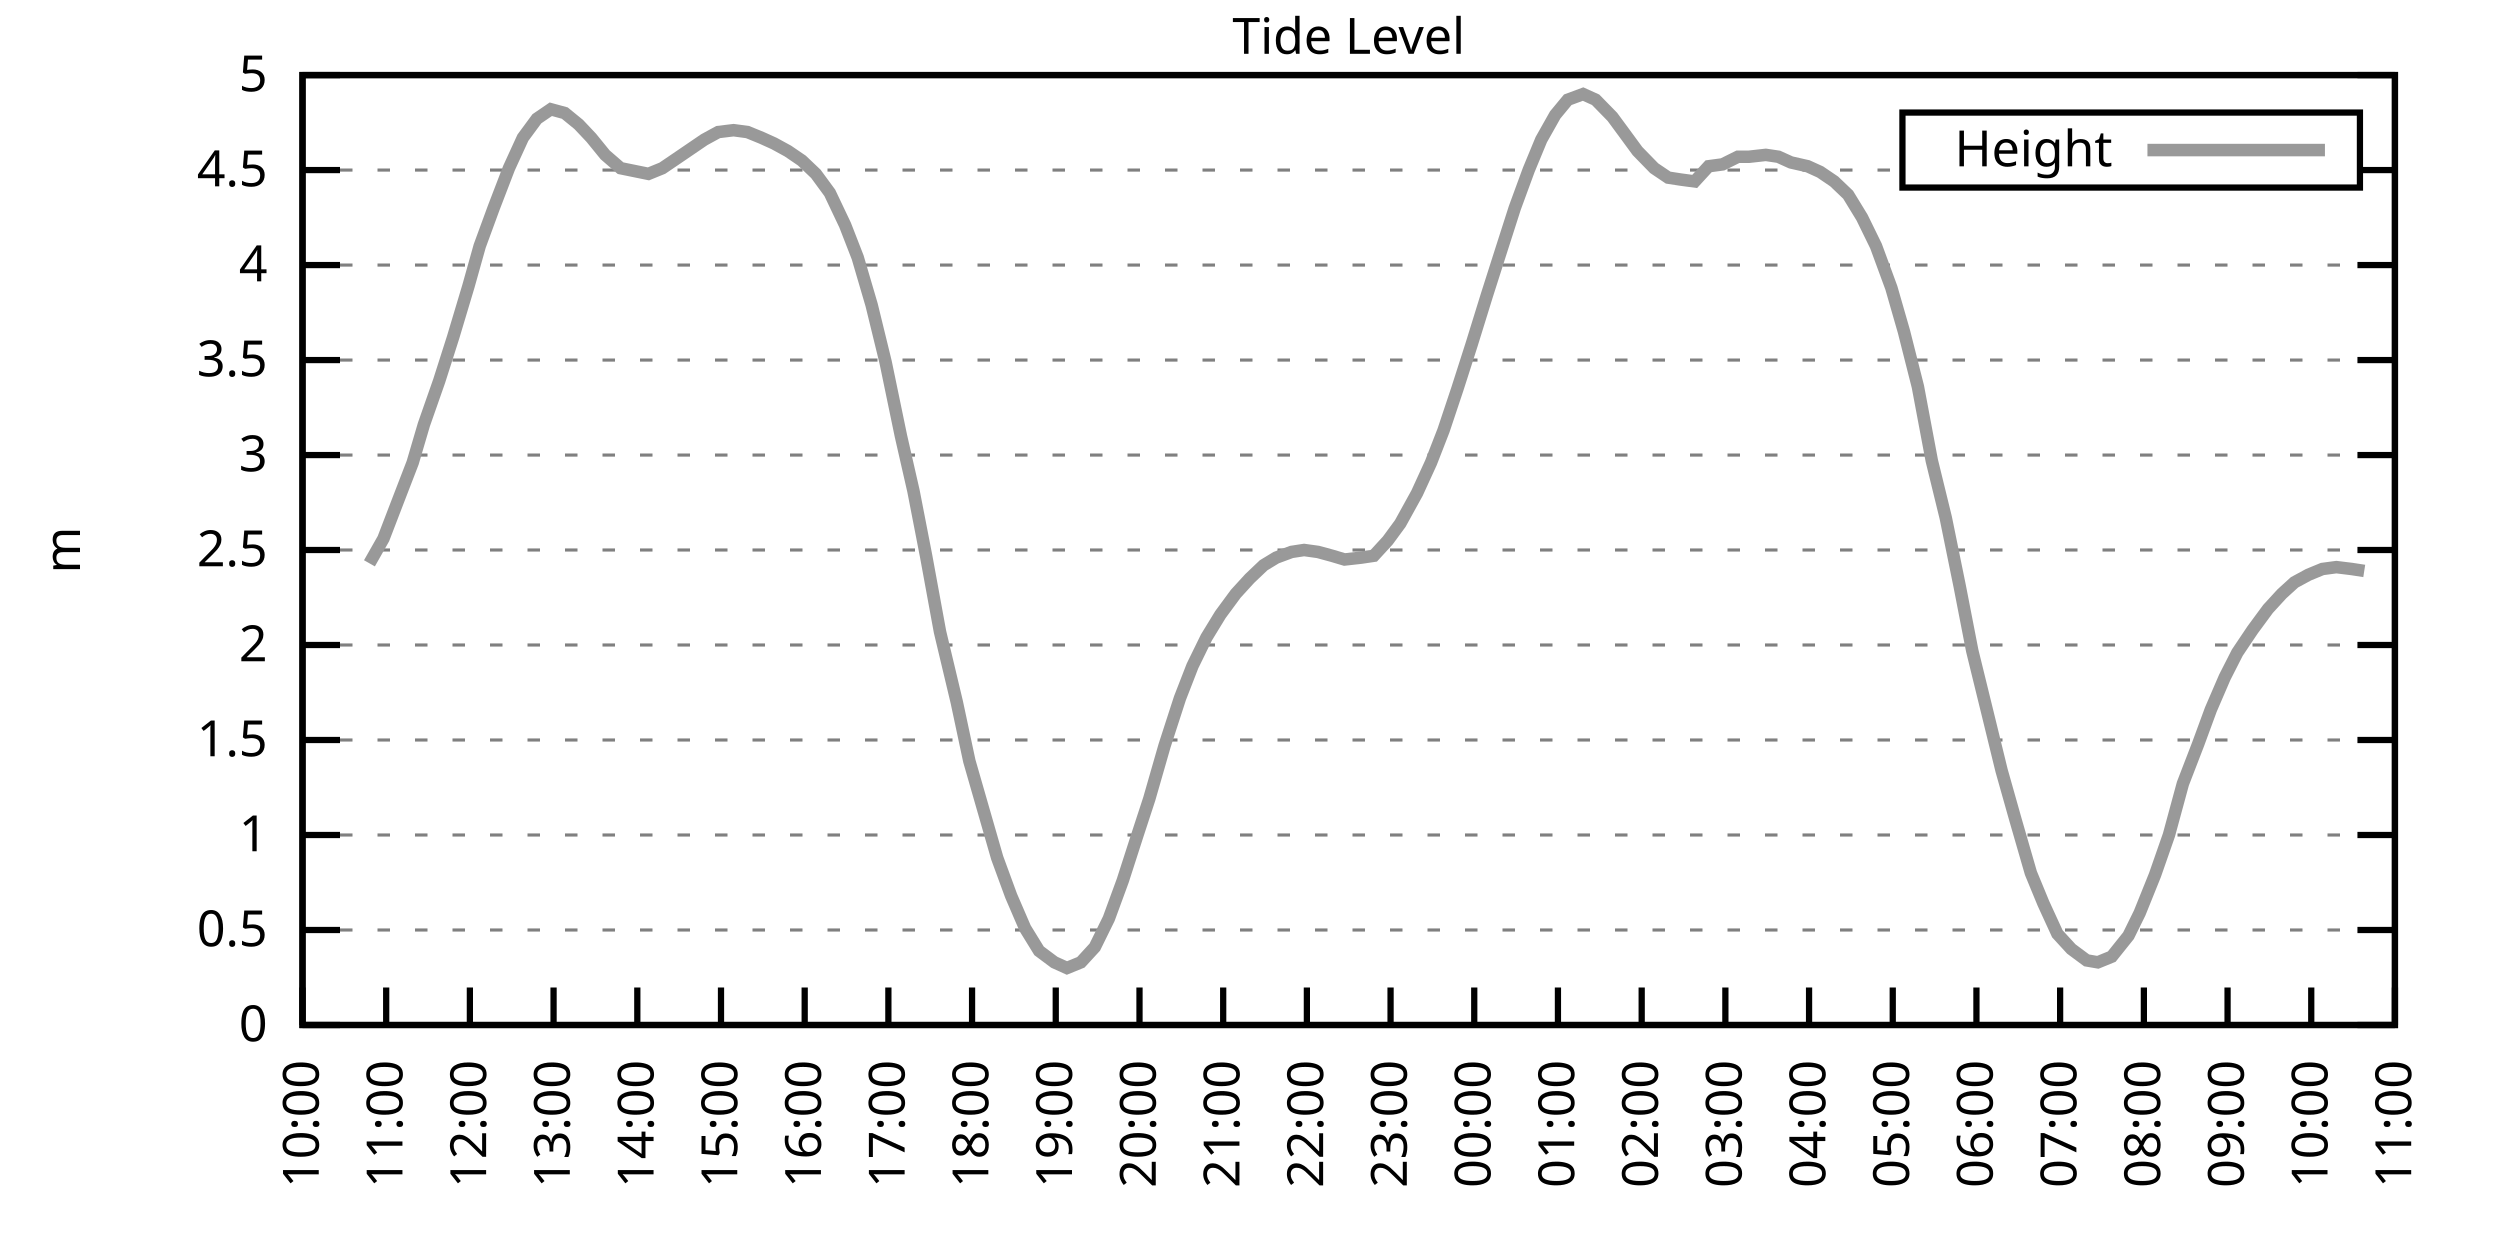
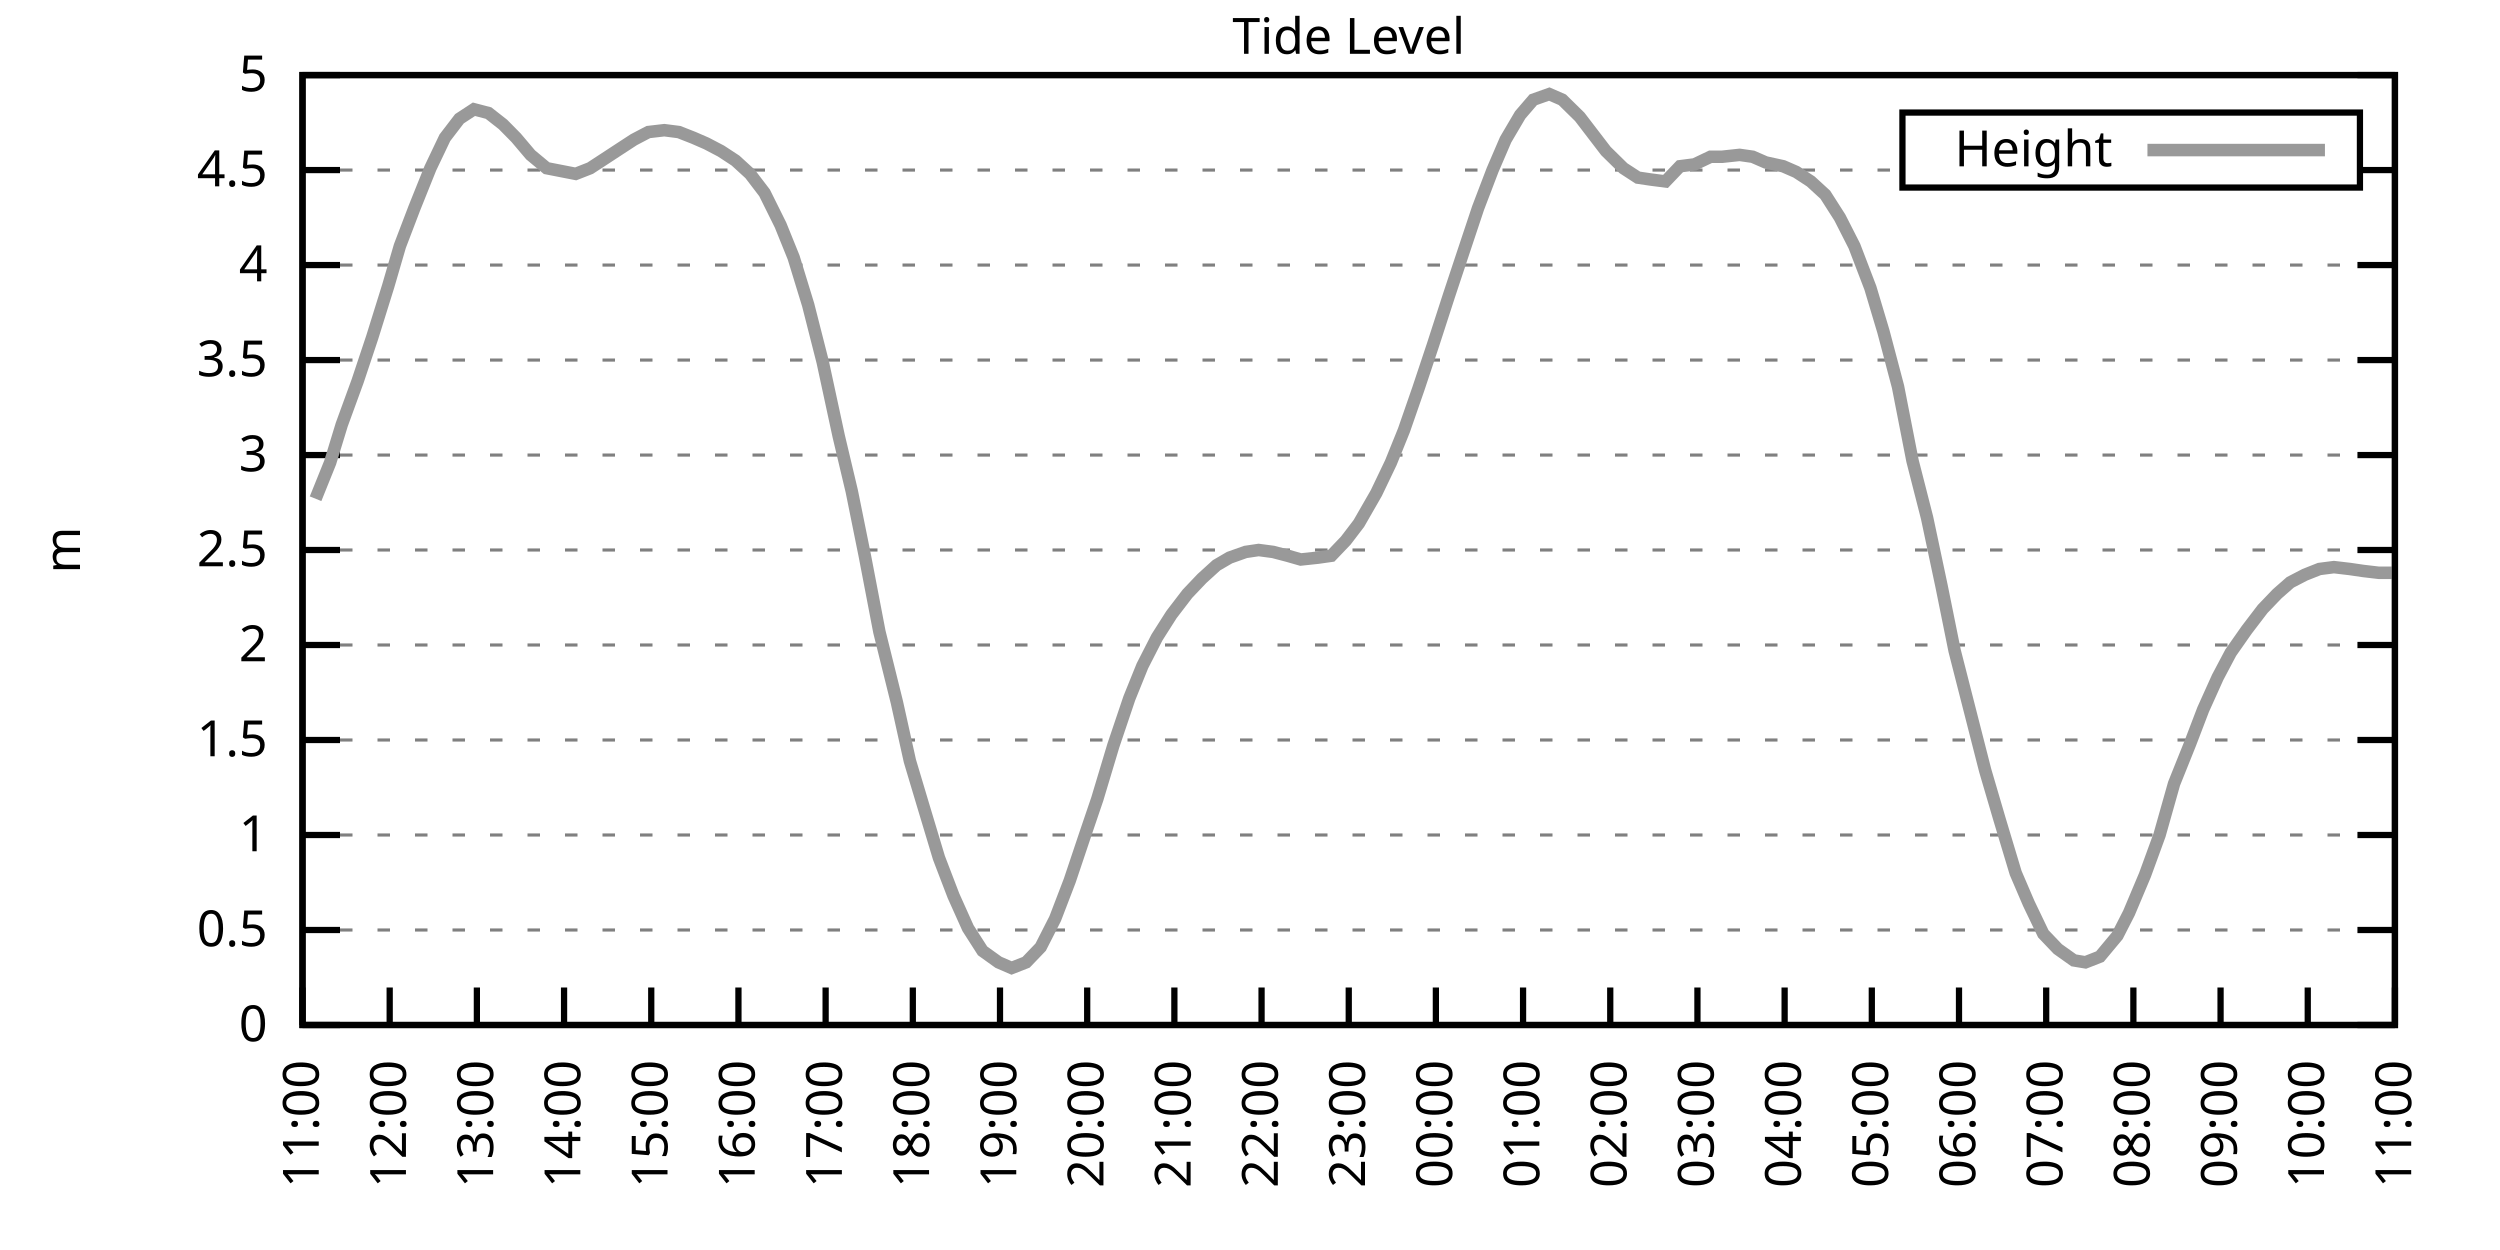
<svg xmlns="http://www.w3.org/2000/svg" xmlns:xlink="http://www.w3.org/1999/xlink" width="400" height="200" viewBox="0 0 400 200">
  <g id="gnuplot_canvas">
    <rect x="0" y="0" width="400" height="200" fill="none" />
    <defs>
      <circle id="gpDot" r="0.5" stroke-width="0.5" stroke="currentColor" />
      <path id="gpPt0" stroke-width="0.333" stroke="currentColor" d="M-1,0 h2 M0,-1 v2" />
      <path id="gpPt1" stroke-width="0.333" stroke="currentColor" d="M-1,-1 L1,1 M1,-1 L-1,1" />
      <path id="gpPt2" stroke-width="0.333" stroke="currentColor" d="M-1,0 L1,0 M0,-1 L0,1 M-1,-1 L1,1 M-1,1 L1,-1" />
      <rect id="gpPt3" stroke-width="0.333" stroke="currentColor" x="-1" y="-1" width="2" height="2" />
      <rect id="gpPt4" stroke-width="0.333" stroke="currentColor" fill="currentColor" x="-1" y="-1" width="2" height="2" />
      <circle id="gpPt5" stroke-width="0.333" stroke="currentColor" cx="0" cy="0" r="1" />
      <use xlink:href="#gpPt5" id="gpPt6" fill="currentColor" stroke="none" />
      <path id="gpPt7" stroke-width="0.333" stroke="currentColor" d="M0,-1.33 L-1.33,0.67 L1.33,0.67 z" />
      <use xlink:href="#gpPt7" id="gpPt8" fill="currentColor" stroke="none" />
      <use xlink:href="#gpPt7" id="gpPt9" stroke="currentColor" transform="rotate(180)" />
      <use xlink:href="#gpPt9" id="gpPt10" fill="currentColor" stroke="none" />
      <use xlink:href="#gpPt3" id="gpPt11" stroke="currentColor" transform="rotate(45)" />
      <use xlink:href="#gpPt11" id="gpPt12" fill="currentColor" stroke="none" />
      <path id="gpPt13" stroke-width="0.333" stroke="currentColor" d="M0,1.330 L1.265,0.411 L0.782,-1.067 L-0.782,-1.076 L-1.265,0.411 z" />
      <use xlink:href="#gpPt13" id="gpPt14" fill="currentColor" stroke="none" />
      <filter id="textbox" filterUnits="objectBoundingBox" x="0" y="0" height="1" width="1">
        <feFlood flood-color="white" flood-opacity="1" result="bgnd" />
        <feComposite in="SourceGraphic" in2="bgnd" operator="atop" />
      </filter>
      <filter id="greybox" filterUnits="objectBoundingBox" x="0" y="0" height="1" width="1">
        <feFlood flood-color="lightgrey" flood-opacity="1" result="grey" />
        <feComposite in="SourceGraphic" in2="grey" operator="atop" />
      </filter>
    </defs>
    <g fill="none" color="white" stroke="currentColor" stroke-width="1.00" stroke-linecap="butt" stroke-linejoin="miter">
</g>
    <g fill="none" color="black" stroke="currentColor" stroke-width="1.00" stroke-linecap="butt" stroke-linejoin="miter">
      <g stroke="none" shape-rendering="crispEdges">
        <polygon fill="rgb(255, 255, 255)" points="48.40,164.00 383.18,164.00 383.18,12.02 48.40,12.02 " />
      </g>
    </g>
    <g fill="none" color="black" stroke="currentColor" stroke-width="1.00" stroke-linecap="butt" stroke-linejoin="miter">
</g>
    <g fill="none" color="black" stroke="black" stroke-width="0.50" stroke-linecap="butt" stroke-linejoin="miter">
</g>
    <g fill="none" color="gray" stroke="currentColor" stroke-width="0.50" stroke-linecap="butt" stroke-linejoin="miter">
      <path stroke="gray" stroke-dasharray="2,4" class="gridline" d="M48.40,164.00 L383.19,164.00  " />
    </g>
    <g fill="none" color="gray" stroke="gray" stroke-width="1.00" stroke-linecap="butt" stroke-linejoin="miter">
</g>
    <g fill="none" color="black" stroke="currentColor" stroke-width="1.00" stroke-linecap="butt" stroke-linejoin="miter">
      <path stroke="black" d="M48.40,164.00 L54.40,164.00 M383.19,164.00 L377.19,164.00  " />
      <g transform="translate(42.80,166.60)" stroke="none" fill="black" font-family="Sans" font-size="8.00" text-anchor="end">
        <text>
          <tspan font-family="Sans"> 0</tspan>
        </text>
      </g>
    </g>
    <g fill="none" color="black" stroke="currentColor" stroke-width="1.00" stroke-linecap="butt" stroke-linejoin="miter">
</g>
    <g fill="none" color="black" stroke="black" stroke-width="0.50" stroke-linecap="butt" stroke-linejoin="miter">
</g>
    <g fill="none" color="gray" stroke="currentColor" stroke-width="0.50" stroke-linecap="butt" stroke-linejoin="miter">
      <path stroke="gray" stroke-dasharray="2,4" class="gridline" d="M48.40,148.80 L383.19,148.80  " />
    </g>
    <g fill="none" color="gray" stroke="gray" stroke-width="1.00" stroke-linecap="butt" stroke-linejoin="miter">
</g>
    <g fill="none" color="black" stroke="currentColor" stroke-width="1.00" stroke-linecap="butt" stroke-linejoin="miter">
      <path stroke="black" d="M48.40,148.80 L54.40,148.80 M383.19,148.80 L377.19,148.80  " />
      <g transform="translate(42.80,151.40)" stroke="none" fill="black" font-family="Sans" font-size="8.00" text-anchor="end">
        <text>
          <tspan font-family="Sans"> 0.5</tspan>
        </text>
      </g>
    </g>
    <g fill="none" color="black" stroke="currentColor" stroke-width="1.00" stroke-linecap="butt" stroke-linejoin="miter">
</g>
    <g fill="none" color="black" stroke="black" stroke-width="0.50" stroke-linecap="butt" stroke-linejoin="miter">
</g>
    <g fill="none" color="gray" stroke="currentColor" stroke-width="0.50" stroke-linecap="butt" stroke-linejoin="miter">
      <path stroke="gray" stroke-dasharray="2,4" class="gridline" d="M48.40,133.60 L383.19,133.60  " />
    </g>
    <g fill="none" color="gray" stroke="gray" stroke-width="1.00" stroke-linecap="butt" stroke-linejoin="miter">
</g>
    <g fill="none" color="black" stroke="currentColor" stroke-width="1.00" stroke-linecap="butt" stroke-linejoin="miter">
      <path stroke="black" d="M48.40,133.60 L54.40,133.60 M383.19,133.60 L377.19,133.60  " />
      <g transform="translate(42.80,136.20)" stroke="none" fill="black" font-family="Sans" font-size="8.00" text-anchor="end">
        <text>
          <tspan font-family="Sans"> 1</tspan>
        </text>
      </g>
    </g>
    <g fill="none" color="black" stroke="currentColor" stroke-width="1.00" stroke-linecap="butt" stroke-linejoin="miter">
</g>
    <g fill="none" color="black" stroke="black" stroke-width="0.50" stroke-linecap="butt" stroke-linejoin="miter">
</g>
    <g fill="none" color="gray" stroke="currentColor" stroke-width="0.50" stroke-linecap="butt" stroke-linejoin="miter">
      <path stroke="gray" stroke-dasharray="2,4" class="gridline" d="M48.40,118.40 L383.19,118.40  " />
    </g>
    <g fill="none" color="gray" stroke="gray" stroke-width="1.00" stroke-linecap="butt" stroke-linejoin="miter">
</g>
    <g fill="none" color="black" stroke="currentColor" stroke-width="1.00" stroke-linecap="butt" stroke-linejoin="miter">
      <path stroke="black" d="M48.40,118.40 L54.40,118.40 M383.19,118.40 L377.19,118.40  " />
      <g transform="translate(42.80,121.00)" stroke="none" fill="black" font-family="Sans" font-size="8.00" text-anchor="end">
        <text>
          <tspan font-family="Sans"> 1.5</tspan>
        </text>
      </g>
    </g>
    <g fill="none" color="black" stroke="currentColor" stroke-width="1.00" stroke-linecap="butt" stroke-linejoin="miter">
</g>
    <g fill="none" color="black" stroke="black" stroke-width="0.50" stroke-linecap="butt" stroke-linejoin="miter">
</g>
    <g fill="none" color="gray" stroke="currentColor" stroke-width="0.50" stroke-linecap="butt" stroke-linejoin="miter">
      <path stroke="gray" stroke-dasharray="2,4" class="gridline" d="M48.40,103.20 L383.19,103.20  " />
    </g>
    <g fill="none" color="gray" stroke="gray" stroke-width="1.00" stroke-linecap="butt" stroke-linejoin="miter">
</g>
    <g fill="none" color="black" stroke="currentColor" stroke-width="1.00" stroke-linecap="butt" stroke-linejoin="miter">
      <path stroke="black" d="M48.40,103.20 L54.40,103.20 M383.19,103.20 L377.19,103.20  " />
      <g transform="translate(42.80,105.80)" stroke="none" fill="black" font-family="Sans" font-size="8.00" text-anchor="end">
        <text>
          <tspan font-family="Sans"> 2</tspan>
        </text>
      </g>
    </g>
    <g fill="none" color="black" stroke="currentColor" stroke-width="1.00" stroke-linecap="butt" stroke-linejoin="miter">
</g>
    <g fill="none" color="black" stroke="black" stroke-width="0.50" stroke-linecap="butt" stroke-linejoin="miter">
</g>
    <g fill="none" color="gray" stroke="currentColor" stroke-width="0.50" stroke-linecap="butt" stroke-linejoin="miter">
      <path stroke="gray" stroke-dasharray="2,4" class="gridline" d="M48.40,88.00 L383.19,88.00  " />
    </g>
    <g fill="none" color="gray" stroke="gray" stroke-width="1.00" stroke-linecap="butt" stroke-linejoin="miter">
</g>
    <g fill="none" color="black" stroke="currentColor" stroke-width="1.00" stroke-linecap="butt" stroke-linejoin="miter">
      <path stroke="black" d="M48.40,88.00 L54.40,88.00 M383.19,88.00 L377.19,88.00  " />
      <g transform="translate(42.80,90.60)" stroke="none" fill="black" font-family="Sans" font-size="8.00" text-anchor="end">
        <text>
          <tspan font-family="Sans"> 2.5</tspan>
        </text>
      </g>
    </g>
    <g fill="none" color="black" stroke="currentColor" stroke-width="1.00" stroke-linecap="butt" stroke-linejoin="miter">
</g>
    <g fill="none" color="black" stroke="black" stroke-width="0.50" stroke-linecap="butt" stroke-linejoin="miter">
</g>
    <g fill="none" color="gray" stroke="currentColor" stroke-width="0.50" stroke-linecap="butt" stroke-linejoin="miter">
      <path stroke="gray" stroke-dasharray="2,4" class="gridline" d="M48.40,72.81 L383.19,72.81  " />
    </g>
    <g fill="none" color="gray" stroke="gray" stroke-width="1.00" stroke-linecap="butt" stroke-linejoin="miter">
</g>
    <g fill="none" color="black" stroke="currentColor" stroke-width="1.00" stroke-linecap="butt" stroke-linejoin="miter">
      <path stroke="black" d="M48.40,72.81 L54.40,72.81 M383.19,72.81 L377.19,72.81  " />
      <g transform="translate(42.80,75.41)" stroke="none" fill="black" font-family="Sans" font-size="8.00" text-anchor="end">
        <text>
          <tspan font-family="Sans"> 3</tspan>
        </text>
      </g>
    </g>
    <g fill="none" color="black" stroke="currentColor" stroke-width="1.00" stroke-linecap="butt" stroke-linejoin="miter">
</g>
    <g fill="none" color="black" stroke="black" stroke-width="0.50" stroke-linecap="butt" stroke-linejoin="miter">
</g>
    <g fill="none" color="gray" stroke="currentColor" stroke-width="0.50" stroke-linecap="butt" stroke-linejoin="miter">
      <path stroke="gray" stroke-dasharray="2,4" class="gridline" d="M48.40,57.61 L383.19,57.61  " />
    </g>
    <g fill="none" color="gray" stroke="gray" stroke-width="1.00" stroke-linecap="butt" stroke-linejoin="miter">
</g>
    <g fill="none" color="black" stroke="currentColor" stroke-width="1.00" stroke-linecap="butt" stroke-linejoin="miter">
      <path stroke="black" d="M48.40,57.61 L54.40,57.61 M383.19,57.61 L377.19,57.61  " />
      <g transform="translate(42.80,60.21)" stroke="none" fill="black" font-family="Sans" font-size="8.00" text-anchor="end">
        <text>
          <tspan font-family="Sans"> 3.5</tspan>
        </text>
      </g>
    </g>
    <g fill="none" color="black" stroke="currentColor" stroke-width="1.00" stroke-linecap="butt" stroke-linejoin="miter">
</g>
    <g fill="none" color="black" stroke="black" stroke-width="0.50" stroke-linecap="butt" stroke-linejoin="miter">
</g>
    <g fill="none" color="gray" stroke="currentColor" stroke-width="0.50" stroke-linecap="butt" stroke-linejoin="miter">
      <path stroke="gray" stroke-dasharray="2,4" class="gridline" d="M48.40,42.41 L383.19,42.41  " />
    </g>
    <g fill="none" color="gray" stroke="gray" stroke-width="1.00" stroke-linecap="butt" stroke-linejoin="miter">
</g>
    <g fill="none" color="black" stroke="currentColor" stroke-width="1.00" stroke-linecap="butt" stroke-linejoin="miter">
      <path stroke="black" d="M48.40,42.41 L54.40,42.41 M383.19,42.41 L377.19,42.41  " />
      <g transform="translate(42.80,45.01)" stroke="none" fill="black" font-family="Sans" font-size="8.00" text-anchor="end">
        <text>
          <tspan font-family="Sans"> 4</tspan>
        </text>
      </g>
    </g>
    <g fill="none" color="black" stroke="currentColor" stroke-width="1.00" stroke-linecap="butt" stroke-linejoin="miter">
</g>
    <g fill="none" color="black" stroke="black" stroke-width="0.50" stroke-linecap="butt" stroke-linejoin="miter">
</g>
    <g fill="none" color="gray" stroke="currentColor" stroke-width="0.50" stroke-linecap="butt" stroke-linejoin="miter">
      <path stroke="gray" stroke-dasharray="2,4" class="gridline" d="M48.40,27.21 L304.39,27.21 M377.59,27.21 L383.19,27.21  " />
    </g>
    <g fill="none" color="gray" stroke="gray" stroke-width="1.00" stroke-linecap="butt" stroke-linejoin="miter">
</g>
    <g fill="none" color="black" stroke="currentColor" stroke-width="1.00" stroke-linecap="butt" stroke-linejoin="miter">
      <path stroke="black" d="M48.40,27.21 L54.40,27.21 M383.19,27.21 L377.19,27.21  " />
      <g transform="translate(42.80,29.81)" stroke="none" fill="black" font-family="Sans" font-size="8.00" text-anchor="end">
        <text>
          <tspan font-family="Sans"> 4.5</tspan>
        </text>
      </g>
    </g>
    <g fill="none" color="black" stroke="currentColor" stroke-width="1.00" stroke-linecap="butt" stroke-linejoin="miter">
</g>
    <g fill="none" color="black" stroke="black" stroke-width="0.50" stroke-linecap="butt" stroke-linejoin="miter">
</g>
    <g fill="none" color="gray" stroke="currentColor" stroke-width="0.50" stroke-linecap="butt" stroke-linejoin="miter">
      <path stroke="gray" stroke-dasharray="2,4" class="gridline" d="M48.40,12.01 L383.19,12.01  " />
    </g>
    <g fill="none" color="gray" stroke="gray" stroke-width="1.00" stroke-linecap="butt" stroke-linejoin="miter">
</g>
    <g fill="none" color="black" stroke="currentColor" stroke-width="1.00" stroke-linecap="butt" stroke-linejoin="miter">
      <path stroke="black" d="M48.40,12.01 L54.40,12.01 M383.19,12.01 L377.19,12.01  " />
      <g transform="translate(42.80,14.61)" stroke="none" fill="black" font-family="Sans" font-size="8.00" text-anchor="end">
        <text>
          <tspan font-family="Sans"> 5</tspan>
        </text>
      </g>
    </g>
    <g fill="none" color="black" stroke="currentColor" stroke-width="1.00" stroke-linecap="butt" stroke-linejoin="miter">
      <path stroke="black" d="M48.40,164.00 L48.40,158.00  " />
      <g transform="translate(51.00,169.60) rotate(270.00)" stroke="none" fill="black" font-family="Sans" font-size="8.00" text-anchor="end">
        <text>
-           <tspan font-family="Sans">10:00</tspan>
-         </text>
-       </g>
-     </g>
-     <g fill="none" color="black" stroke="currentColor" stroke-width="1.00" stroke-linecap="butt" stroke-linejoin="miter">
-       <path stroke="black" d="M61.79,164.00 L61.79,158.00  " />
-       <g transform="translate(64.39,169.60) rotate(270.00)" stroke="none" fill="black" font-family="Sans" font-size="8.00" text-anchor="end">
-         <text>
          <tspan font-family="Sans">11:00</tspan>
        </text>
      </g>
    </g>
    <g fill="none" color="black" stroke="currentColor" stroke-width="1.00" stroke-linecap="butt" stroke-linejoin="miter">
-       <path stroke="black" d="M75.18,164.00 L75.18,158.00  " />
-       <g transform="translate(77.78,169.60) rotate(270.00)" stroke="none" fill="black" font-family="Sans" font-size="8.00" text-anchor="end">
+       <path stroke="black" d="M62.35,164.00 L62.35,158.00  " />
+       <g transform="translate(64.95,169.60) rotate(270.00)" stroke="none" fill="black" font-family="Sans" font-size="8.00" text-anchor="end">
        <text>
          <tspan font-family="Sans">12:00</tspan>
        </text>
      </g>
    </g>
    <g fill="none" color="black" stroke="currentColor" stroke-width="1.00" stroke-linecap="butt" stroke-linejoin="miter">
-       <path stroke="black" d="M88.57,164.00 L88.57,158.00  " />
-       <g transform="translate(91.17,169.60) rotate(270.00)" stroke="none" fill="black" font-family="Sans" font-size="8.00" text-anchor="end">
+       <path stroke="black" d="M76.30,164.00 L76.30,158.00  " />
+       <g transform="translate(78.90,169.60) rotate(270.00)" stroke="none" fill="black" font-family="Sans" font-size="8.00" text-anchor="end">
        <text>
          <tspan font-family="Sans">13:00</tspan>
        </text>
      </g>
    </g>
    <g fill="none" color="black" stroke="currentColor" stroke-width="1.00" stroke-linecap="butt" stroke-linejoin="miter">
-       <path stroke="black" d="M101.97,164.00 L101.97,158.00  " />
-       <g transform="translate(104.57,169.60) rotate(270.00)" stroke="none" fill="black" font-family="Sans" font-size="8.00" text-anchor="end">
+       <path stroke="black" d="M90.25,164.00 L90.25,158.00  " />
+       <g transform="translate(92.85,169.60) rotate(270.00)" stroke="none" fill="black" font-family="Sans" font-size="8.00" text-anchor="end">
        <text>
          <tspan font-family="Sans">14:00</tspan>
        </text>
      </g>
    </g>
    <g fill="none" color="black" stroke="currentColor" stroke-width="1.00" stroke-linecap="butt" stroke-linejoin="miter">
-       <path stroke="black" d="M115.36,164.00 L115.36,158.00  " />
-       <g transform="translate(117.96,169.60) rotate(270.00)" stroke="none" fill="black" font-family="Sans" font-size="8.00" text-anchor="end">
+       <path stroke="black" d="M104.20,164.00 L104.20,158.00  " />
+       <g transform="translate(106.80,169.60) rotate(270.00)" stroke="none" fill="black" font-family="Sans" font-size="8.00" text-anchor="end">
        <text>
          <tspan font-family="Sans">15:00</tspan>
        </text>
      </g>
    </g>
    <g fill="none" color="black" stroke="currentColor" stroke-width="1.00" stroke-linecap="butt" stroke-linejoin="miter">
-       <path stroke="black" d="M128.75,164.00 L128.75,158.00  " />
-       <g transform="translate(131.35,169.60) rotate(270.00)" stroke="none" fill="black" font-family="Sans" font-size="8.00" text-anchor="end">
+       <path stroke="black" d="M118.15,164.00 L118.15,158.00  " />
+       <g transform="translate(120.75,169.60) rotate(270.00)" stroke="none" fill="black" font-family="Sans" font-size="8.00" text-anchor="end">
        <text>
          <tspan font-family="Sans">16:00</tspan>
        </text>
      </g>
    </g>
    <g fill="none" color="black" stroke="currentColor" stroke-width="1.00" stroke-linecap="butt" stroke-linejoin="miter">
-       <path stroke="black" d="M142.14,164.00 L142.14,158.00  " />
-       <g transform="translate(144.74,169.60) rotate(270.00)" stroke="none" fill="black" font-family="Sans" font-size="8.00" text-anchor="end">
+       <path stroke="black" d="M132.10,164.00 L132.10,158.00  " />
+       <g transform="translate(134.70,169.60) rotate(270.00)" stroke="none" fill="black" font-family="Sans" font-size="8.00" text-anchor="end">
        <text>
          <tspan font-family="Sans">17:00</tspan>
        </text>
      </g>
    </g>
    <g fill="none" color="black" stroke="currentColor" stroke-width="1.00" stroke-linecap="butt" stroke-linejoin="miter">
-       <path stroke="black" d="M155.53,164.00 L155.53,158.00  " />
-       <g transform="translate(158.13,169.60) rotate(270.00)" stroke="none" fill="black" font-family="Sans" font-size="8.00" text-anchor="end">
+       <path stroke="black" d="M146.05,164.00 L146.05,158.00  " />
+       <g transform="translate(148.65,169.60) rotate(270.00)" stroke="none" fill="black" font-family="Sans" font-size="8.00" text-anchor="end">
        <text>
          <tspan font-family="Sans">18:00</tspan>
        </text>
      </g>
    </g>
    <g fill="none" color="black" stroke="currentColor" stroke-width="1.00" stroke-linecap="butt" stroke-linejoin="miter">
-       <path stroke="black" d="M168.92,164.00 L168.92,158.00  " />
-       <g transform="translate(171.52,169.60) rotate(270.00)" stroke="none" fill="black" font-family="Sans" font-size="8.00" text-anchor="end">
+       <path stroke="black" d="M160.00,164.00 L160.00,158.00  " />
+       <g transform="translate(162.60,169.60) rotate(270.00)" stroke="none" fill="black" font-family="Sans" font-size="8.00" text-anchor="end">
        <text>
          <tspan font-family="Sans">19:00</tspan>
        </text>
      </g>
    </g>
    <g fill="none" color="black" stroke="currentColor" stroke-width="1.00" stroke-linecap="butt" stroke-linejoin="miter">
-       <path stroke="black" d="M182.32,164.00 L182.32,158.00  " />
-       <g transform="translate(184.92,169.60) rotate(270.00)" stroke="none" fill="black" font-family="Sans" font-size="8.00" text-anchor="end">
+       <path stroke="black" d="M173.95,164.00 L173.95,158.00  " />
+       <g transform="translate(176.55,169.60) rotate(270.00)" stroke="none" fill="black" font-family="Sans" font-size="8.00" text-anchor="end">
        <text>
          <tspan font-family="Sans">20:00</tspan>
        </text>
      </g>
    </g>
    <g fill="none" color="black" stroke="currentColor" stroke-width="1.00" stroke-linecap="butt" stroke-linejoin="miter">
-       <path stroke="black" d="M195.71,164.00 L195.71,158.00  " />
-       <g transform="translate(198.31,169.60) rotate(270.00)" stroke="none" fill="black" font-family="Sans" font-size="8.00" text-anchor="end">
+       <path stroke="black" d="M187.90,164.00 L187.90,158.00  " />
+       <g transform="translate(190.50,169.60) rotate(270.00)" stroke="none" fill="black" font-family="Sans" font-size="8.00" text-anchor="end">
        <text>
          <tspan font-family="Sans">21:00</tspan>
        </text>
      </g>
    </g>
    <g fill="none" color="black" stroke="currentColor" stroke-width="1.00" stroke-linecap="butt" stroke-linejoin="miter">
-       <path stroke="black" d="M209.10,164.00 L209.10,158.00  " />
-       <g transform="translate(211.70,169.60) rotate(270.00)" stroke="none" fill="black" font-family="Sans" font-size="8.00" text-anchor="end">
+       <path stroke="black" d="M201.85,164.00 L201.85,158.00  " />
+       <g transform="translate(204.45,169.60) rotate(270.00)" stroke="none" fill="black" font-family="Sans" font-size="8.00" text-anchor="end">
        <text>
          <tspan font-family="Sans">22:00</tspan>
        </text>
      </g>
    </g>
    <g fill="none" color="black" stroke="currentColor" stroke-width="1.00" stroke-linecap="butt" stroke-linejoin="miter">
-       <path stroke="black" d="M222.49,164.00 L222.49,158.00  " />
-       <g transform="translate(225.09,169.60) rotate(270.00)" stroke="none" fill="black" font-family="Sans" font-size="8.00" text-anchor="end">
+       <path stroke="black" d="M215.80,164.00 L215.80,158.00  " />
+       <g transform="translate(218.40,169.60) rotate(270.00)" stroke="none" fill="black" font-family="Sans" font-size="8.00" text-anchor="end">
        <text>
          <tspan font-family="Sans">23:00</tspan>
        </text>
      </g>
    </g>
    <g fill="none" color="black" stroke="currentColor" stroke-width="1.00" stroke-linecap="butt" stroke-linejoin="miter">
-       <path stroke="black" d="M235.88,164.00 L235.88,158.00  " />
-       <g transform="translate(238.48,169.60) rotate(270.00)" stroke="none" fill="black" font-family="Sans" font-size="8.00" text-anchor="end">
+       <path stroke="black" d="M229.74,164.00 L229.74,158.00  " />
+       <g transform="translate(232.34,169.60) rotate(270.00)" stroke="none" fill="black" font-family="Sans" font-size="8.00" text-anchor="end">
        <text>
          <tspan font-family="Sans">00:00</tspan>
        </text>
      </g>
    </g>
    <g fill="none" color="black" stroke="currentColor" stroke-width="1.00" stroke-linecap="butt" stroke-linejoin="miter">
-       <path stroke="black" d="M249.27,164.00 L249.27,158.00  " />
-       <g transform="translate(251.87,169.60) rotate(270.00)" stroke="none" fill="black" font-family="Sans" font-size="8.00" text-anchor="end">
+       <path stroke="black" d="M243.69,164.00 L243.69,158.00  " />
+       <g transform="translate(246.29,169.60) rotate(270.00)" stroke="none" fill="black" font-family="Sans" font-size="8.00" text-anchor="end">
        <text>
          <tspan font-family="Sans">01:00</tspan>
        </text>
      </g>
    </g>
    <g fill="none" color="black" stroke="currentColor" stroke-width="1.00" stroke-linecap="butt" stroke-linejoin="miter">
-       <path stroke="black" d="M262.67,164.00 L262.67,158.00  " />
-       <g transform="translate(265.27,169.60) rotate(270.00)" stroke="none" fill="black" font-family="Sans" font-size="8.00" text-anchor="end">
+       <path stroke="black" d="M257.64,164.00 L257.64,158.00  " />
+       <g transform="translate(260.24,169.60) rotate(270.00)" stroke="none" fill="black" font-family="Sans" font-size="8.00" text-anchor="end">
        <text>
          <tspan font-family="Sans">02:00</tspan>
        </text>
      </g>
    </g>
    <g fill="none" color="black" stroke="currentColor" stroke-width="1.00" stroke-linecap="butt" stroke-linejoin="miter">
-       <path stroke="black" d="M276.06,164.00 L276.06,158.00  " />
-       <g transform="translate(278.66,169.60) rotate(270.00)" stroke="none" fill="black" font-family="Sans" font-size="8.00" text-anchor="end">
+       <path stroke="black" d="M271.59,164.00 L271.59,158.00  " />
+       <g transform="translate(274.19,169.60) rotate(270.00)" stroke="none" fill="black" font-family="Sans" font-size="8.00" text-anchor="end">
        <text>
          <tspan font-family="Sans">03:00</tspan>
        </text>
      </g>
    </g>
    <g fill="none" color="black" stroke="currentColor" stroke-width="1.00" stroke-linecap="butt" stroke-linejoin="miter">
-       <path stroke="black" d="M289.45,164.00 L289.45,158.00  " />
-       <g transform="translate(292.05,169.60) rotate(270.00)" stroke="none" fill="black" font-family="Sans" font-size="8.00" text-anchor="end">
+       <path stroke="black" d="M285.54,164.00 L285.54,158.00  " />
+       <g transform="translate(288.14,169.60) rotate(270.00)" stroke="none" fill="black" font-family="Sans" font-size="8.00" text-anchor="end">
        <text>
          <tspan font-family="Sans">04:00</tspan>
        </text>
      </g>
    </g>
    <g fill="none" color="black" stroke="currentColor" stroke-width="1.00" stroke-linecap="butt" stroke-linejoin="miter">
-       <path stroke="black" d="M302.84,164.00 L302.84,158.00  " />
-       <g transform="translate(305.44,169.60) rotate(270.00)" stroke="none" fill="black" font-family="Sans" font-size="8.00" text-anchor="end">
+       <path stroke="black" d="M299.49,164.00 L299.49,158.00  " />
+       <g transform="translate(302.09,169.60) rotate(270.00)" stroke="none" fill="black" font-family="Sans" font-size="8.00" text-anchor="end">
        <text>
          <tspan font-family="Sans">05:00</tspan>
        </text>
      </g>
    </g>
    <g fill="none" color="black" stroke="currentColor" stroke-width="1.00" stroke-linecap="butt" stroke-linejoin="miter">
-       <path stroke="black" d="M316.23,164.00 L316.23,158.00  " />
-       <g transform="translate(318.83,169.60) rotate(270.00)" stroke="none" fill="black" font-family="Sans" font-size="8.00" text-anchor="end">
+       <path stroke="black" d="M313.44,164.00 L313.44,158.00  " />
+       <g transform="translate(316.04,169.60) rotate(270.00)" stroke="none" fill="black" font-family="Sans" font-size="8.00" text-anchor="end">
        <text>
          <tspan font-family="Sans">06:00</tspan>
        </text>
      </g>
    </g>
    <g fill="none" color="black" stroke="currentColor" stroke-width="1.00" stroke-linecap="butt" stroke-linejoin="miter">
-       <path stroke="black" d="M329.62,164.00 L329.62,158.00  " />
-       <g transform="translate(332.22,169.60) rotate(270.00)" stroke="none" fill="black" font-family="Sans" font-size="8.00" text-anchor="end">
+       <path stroke="black" d="M327.39,164.00 L327.39,158.00  " />
+       <g transform="translate(329.99,169.60) rotate(270.00)" stroke="none" fill="black" font-family="Sans" font-size="8.00" text-anchor="end">
        <text>
          <tspan font-family="Sans">07:00</tspan>
        </text>
      </g>
    </g>
    <g fill="none" color="black" stroke="currentColor" stroke-width="1.00" stroke-linecap="butt" stroke-linejoin="miter">
-       <path stroke="black" d="M343.02,164.00 L343.02,158.00  " />
-       <g transform="translate(345.62,169.60) rotate(270.00)" stroke="none" fill="black" font-family="Sans" font-size="8.00" text-anchor="end">
+       <path stroke="black" d="M341.34,164.00 L341.34,158.00  " />
+       <g transform="translate(343.94,169.60) rotate(270.00)" stroke="none" fill="black" font-family="Sans" font-size="8.00" text-anchor="end">
        <text>
          <tspan font-family="Sans">08:00</tspan>
        </text>
      </g>
    </g>
    <g fill="none" color="black" stroke="currentColor" stroke-width="1.00" stroke-linecap="butt" stroke-linejoin="miter">
-       <path stroke="black" d="M356.41,164.00 L356.41,158.00  " />
-       <g transform="translate(359.01,169.60) rotate(270.00)" stroke="none" fill="black" font-family="Sans" font-size="8.00" text-anchor="end">
+       <path stroke="black" d="M355.29,164.00 L355.29,158.00  " />
+       <g transform="translate(357.89,169.60) rotate(270.00)" stroke="none" fill="black" font-family="Sans" font-size="8.00" text-anchor="end">
        <text>
          <tspan font-family="Sans">09:00</tspan>
        </text>
      </g>
    </g>
    <g fill="none" color="black" stroke="currentColor" stroke-width="1.00" stroke-linecap="butt" stroke-linejoin="miter">
-       <path stroke="black" d="M369.80,164.00 L369.80,158.00  " />
-       <g transform="translate(372.40,169.60) rotate(270.00)" stroke="none" fill="black" font-family="Sans" font-size="8.00" text-anchor="end">
+       <path stroke="black" d="M369.24,164.00 L369.24,158.00  " />
+       <g transform="translate(371.84,169.60) rotate(270.00)" stroke="none" fill="black" font-family="Sans" font-size="8.00" text-anchor="end">
        <text>
          <tspan font-family="Sans">10:00</tspan>
        </text>
      </g>
    </g>
    <g fill="none" color="black" stroke="currentColor" stroke-width="1.00" stroke-linecap="butt" stroke-linejoin="miter">
      <path stroke="black" d="M383.19,164.00 L383.19,158.00  " />
      <g transform="translate(385.79,169.60) rotate(270.00)" stroke="none" fill="black" font-family="Sans" font-size="8.00" text-anchor="end">
        <text>
          <tspan font-family="Sans">11:00</tspan>
        </text>
      </g>
    </g>
    <g fill="none" color="black" stroke="currentColor" stroke-width="1.00" stroke-linecap="butt" stroke-linejoin="miter">
</g>
    <g fill="none" color="black" stroke="currentColor" stroke-width="1.00" stroke-linecap="butt" stroke-linejoin="miter">
      <path stroke="black" d="M48.40,12.01 L48.40,164.00 L383.19,164.00 L383.19,12.01 L48.40,12.01 Z  " />
    </g>
    <g fill="none" color="black" stroke="currentColor" stroke-width="1.00" stroke-linecap="butt" stroke-linejoin="miter">
</g>
    <g fill="none" color="black" stroke="currentColor" stroke-width="1.00" stroke-linecap="butt" stroke-linejoin="miter">
      <path stroke="black" d="M304.39,30.01 L304.39,18.01 L377.59,18.01 L377.59,30.01 L304.39,30.01 Z  " />
    </g>
    <g id="Tide_level_plot_1">
      <g fill="none" color="white" stroke="black" stroke-width="2.00" stroke-linecap="butt" stroke-linejoin="miter">
</g>
      <g fill="none" color="black" stroke="currentColor" stroke-width="2.00" stroke-linecap="butt" stroke-linejoin="miter">
        <g transform="translate(337.99,26.61)" stroke="none" fill="black" font-family="Sans" font-size="8.00" text-anchor="end">
          <text>
            <tspan font-family="Sans">Height</tspan>
          </text>
        </g>
      </g>
      <g fill="none" color="black" stroke="currentColor" stroke-width="2.00" stroke-linecap="butt" stroke-linejoin="miter">
-         <path stroke="rgb(153, 153, 153)" d="M343.59,24.01 L371.99,24.01 M59.11,90.13 L61.35,86.18 L63.80,79.80 L66.03,74.02 L67.82,67.94 L70.27,60.95   L72.50,53.96 L74.96,45.75 L76.75,39.37 L78.98,33.29 L81.43,26.91 L83.66,22.04 L85.90,19.00 L88.13,17.48   L90.36,18.09 L92.59,19.91 L94.60,22.04 L96.83,24.78 L99.29,26.91 L103.75,27.82 L105.98,26.91 L108.22,25.39   L110.45,23.87 L112.68,22.35 L114.91,21.13 L117.37,20.83 L119.60,21.13 L121.83,22.04 L123.84,22.95 L126.07,24.17   L128.30,25.69 L130.54,27.82 L132.77,30.86 L135.22,36.02 L137.23,41.19 L139.46,48.79 L141.69,57.91 L144.15,69.77   L146.16,78.58 L148.17,88.92 L150.40,101.08 L153.08,112.32 L155.09,121.75 L157.10,128.74 L159.55,137.25 L161.78,143.33   L164.01,148.50 L166.25,152.14 L168.70,153.97 L170.71,154.88 L172.94,153.97 L175.17,151.54 L177.41,146.98 L179.64,140.90   L182.09,133.30 L183.88,127.83 L186.33,119.31 L188.79,111.72 L190.80,106.55 L193.03,101.99 L195.26,98.34 L197.72,95.00   L199.95,92.56 L202.18,90.44 L204.19,89.22 L206.64,88.31 L208.65,88.00 L210.88,88.31 L213.12,88.92 L215.13,89.52   L217.80,89.22 L219.81,88.92 L222.04,86.49 L224.05,83.75 L226.73,78.89 L228.96,74.02 L230.97,68.85 L233.20,62.17   L235.44,55.18 L237.89,47.27 L240.12,40.28 L242.36,33.29 L244.59,27.21 L246.60,22.35 L248.83,18.39 L250.84,15.96   L253.29,15.05 L255.30,15.96 L257.98,18.70 L259.99,21.43 L262.00,24.17 L264.67,26.91 L266.91,28.42 L268.92,28.73   L271.15,29.03 L273.38,26.60 L275.61,26.30 L278.07,25.08 L279.85,25.08 L282.53,24.78 L284.54,25.08 L286.55,25.99   L289.23,26.60 L291.23,27.51 L293.47,29.03 L295.70,31.16 L297.93,34.81 L300.16,39.37 L302.62,46.06 L304.63,53.05   L306.86,61.86 L309.09,73.72 L311.32,82.84 L313.55,93.78 L315.56,104.12 L318.02,114.15 L320.25,123.27 L322.48,131.17   L324.94,139.68 L326.95,144.55 L329.18,149.41 L331.41,151.84 L333.86,153.66 L335.65,153.97 L337.88,153.06 L340.56,149.71   L342.35,146.07 L344.80,139.99 L347.03,133.60 L349.26,125.39 L351.72,119.01 L353.73,113.54 L355.96,108.37 L357.97,104.42   L360.42,100.77 L362.88,97.43 L365.11,95.00 L367.12,93.17 L369.35,91.96 L371.58,91.04 L373.82,90.74 L376.27,91.04   L378.28,91.35  " />
+         <path stroke="rgb(153, 153, 153)" d="M343.59,24.01 L371.99,24.01 M50.49,79.80 L52.82,74.02 L54.68,67.94 L57.23,60.95 L59.56,53.96 L62.12,45.75   L63.98,39.37 L66.30,33.29 L68.86,26.91 L71.18,22.04 L73.51,19.00 L75.83,17.48 L78.16,18.09 L80.48,19.91   L82.58,22.04 L84.90,24.78 L87.46,26.91 L92.11,27.82 L94.43,26.91 L96.76,25.39 L99.08,23.87 L101.41,22.35   L103.73,21.13 L106.29,20.83 L108.62,21.13 L110.94,22.04 L113.03,22.95 L115.36,24.17 L117.68,25.69 L120.01,27.82   L122.33,30.86 L124.89,36.02 L126.98,41.19 L129.31,48.79 L131.63,57.91 L134.19,69.77 L136.28,78.58 L138.37,88.92   L140.70,101.08 L143.49,112.32 L145.58,121.75 L147.67,128.74 L150.23,137.25 L152.56,143.33 L154.88,148.50 L157.21,152.14   L159.76,153.97 L161.86,154.88 L164.18,153.97 L166.51,151.54 L168.83,146.98 L171.16,140.90 L173.71,133.30 L175.57,127.83   L178.13,119.31 L180.69,111.72 L182.78,106.55 L185.11,101.99 L187.43,98.34 L189.99,95.00 L192.31,92.56 L194.64,90.44   L196.73,89.22 L199.29,88.31 L201.38,88.00 L203.71,88.31 L206.03,88.92 L208.12,89.52 L210.91,89.22 L213.01,88.92   L215.33,86.49 L217.42,83.75 L220.21,78.89 L222.54,74.02 L224.63,68.85 L226.95,62.17 L229.28,55.18 L231.84,47.27   L234.16,40.28 L236.49,33.29 L238.81,27.21 L240.90,22.35 L243.23,18.39 L245.32,15.96 L247.88,15.05 L249.97,15.96   L252.76,18.70 L254.85,21.43 L256.95,24.17 L259.74,26.91 L262.06,28.42 L264.15,28.73 L266.48,29.03 L268.80,26.60   L271.13,26.30 L273.69,25.08 L275.55,25.08 L278.34,24.78 L280.43,25.08 L282.52,25.99 L285.31,26.60 L287.40,27.51   L289.73,29.03 L292.05,31.16 L294.38,34.81 L296.70,39.37 L299.26,46.06 L301.35,53.05 L303.68,61.86 L306.00,73.72   L308.33,82.84 L310.65,93.78 L312.74,104.12 L315.30,114.15 L317.63,123.27 L319.95,131.17 L322.51,139.68 L324.60,144.55   L326.93,149.41 L329.25,151.84 L331.81,153.66 L333.67,153.97 L335.99,153.06 L338.78,149.71 L340.64,146.07 L343.20,139.99   L345.53,133.60 L347.85,125.39 L350.41,119.01 L352.50,113.54 L354.83,108.37 L356.92,104.42 L359.48,100.77 L362.03,97.43   L364.36,95.00 L366.45,93.17 L368.78,91.96 L371.10,91.04 L373.43,90.74 L375.98,91.04 L378.08,91.35 L380.63,91.65   L382.96,91.65  " />
      </g>
    </g>
    <g fill="none" color="black" stroke="currentColor" stroke-width="2.00" stroke-linecap="butt" stroke-linejoin="miter">
</g>
    <g fill="none" color="black" stroke="black" stroke-width="1.00" stroke-linecap="butt" stroke-linejoin="miter">
</g>
    <g fill="none" color="black" stroke="currentColor" stroke-width="1.00" stroke-linecap="butt" stroke-linejoin="miter">
      <path stroke="black" d="M48.40,12.01 L48.40,164.00 L383.19,164.00 L383.19,12.01 L48.40,12.01 Z  " />
      <g transform="translate(12.80,88.01) rotate(270.00)" stroke="none" fill="black" font-family="Sans" font-size="8.00" text-anchor="middle">
        <text>
          <tspan font-family="Sans">m</tspan>
        </text>
      </g>
    </g>
    <g fill="none" color="black" stroke="currentColor" stroke-width="1.00" stroke-linecap="butt" stroke-linejoin="miter">
</g>
    <g fill="none" color="black" stroke="currentColor" stroke-width="1.00" stroke-linecap="butt" stroke-linejoin="miter">
      <g transform="translate(215.79,8.61)" stroke="none" fill="black" font-family="Sans" font-size="8.00" text-anchor="middle">
        <text>
          <tspan font-family="Sans">Tide Level</tspan>
        </text>
      </g>
    </g>
    <g fill="none" color="black" stroke="currentColor" stroke-width="1.00" stroke-linecap="butt" stroke-linejoin="miter">
</g>
  </g>
</svg>
